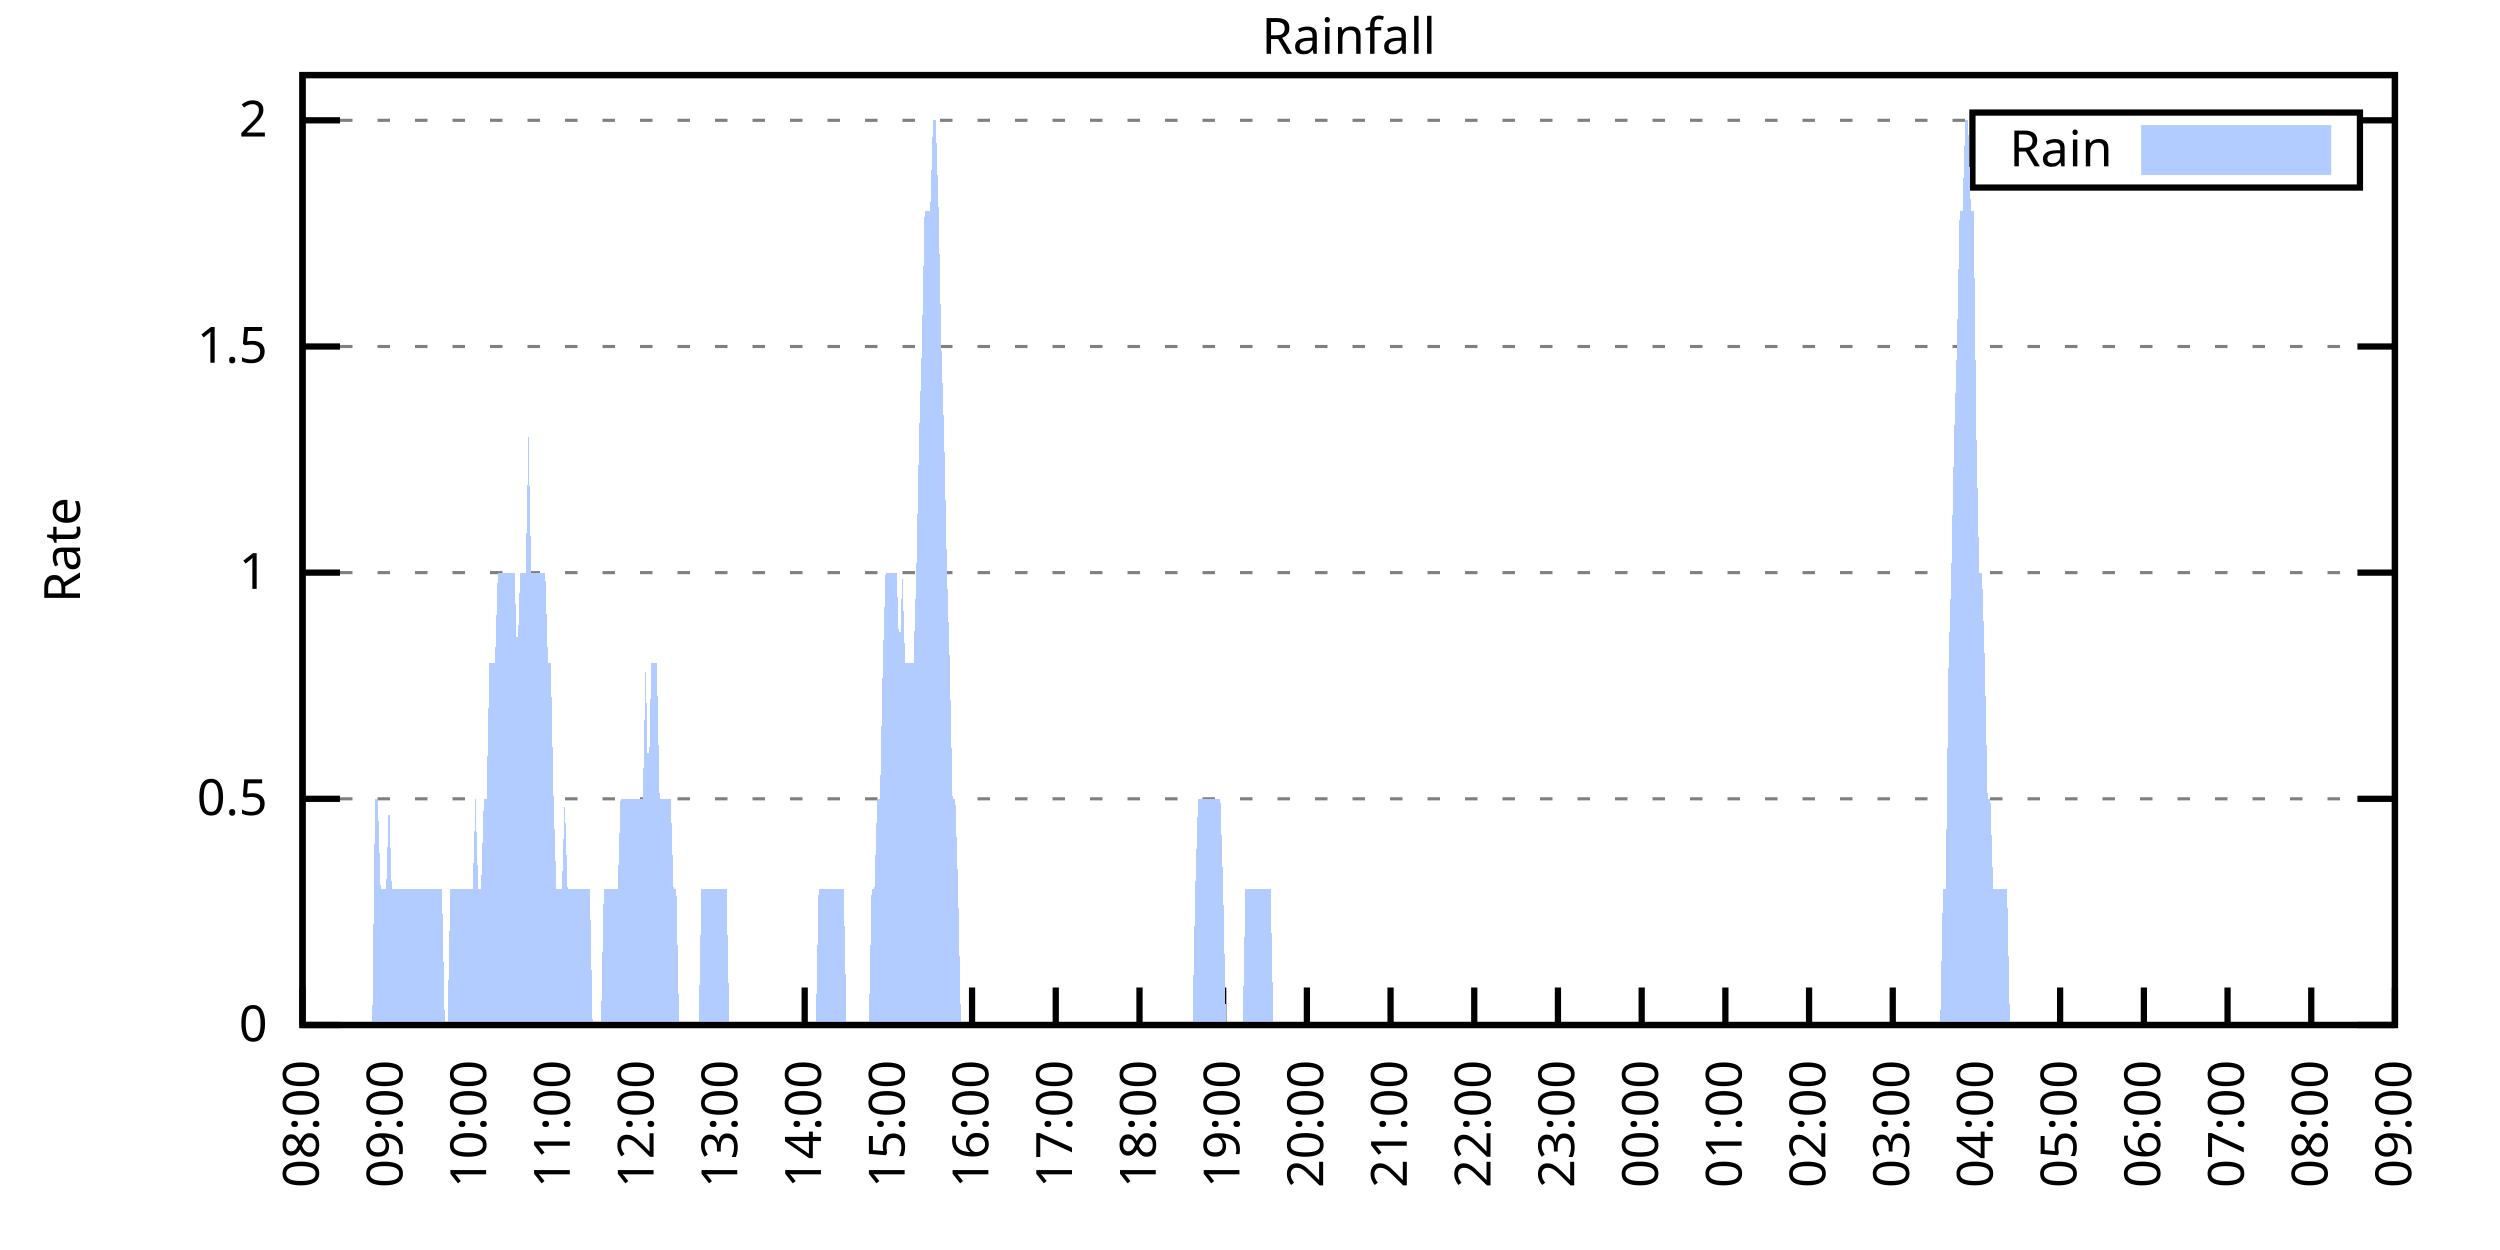
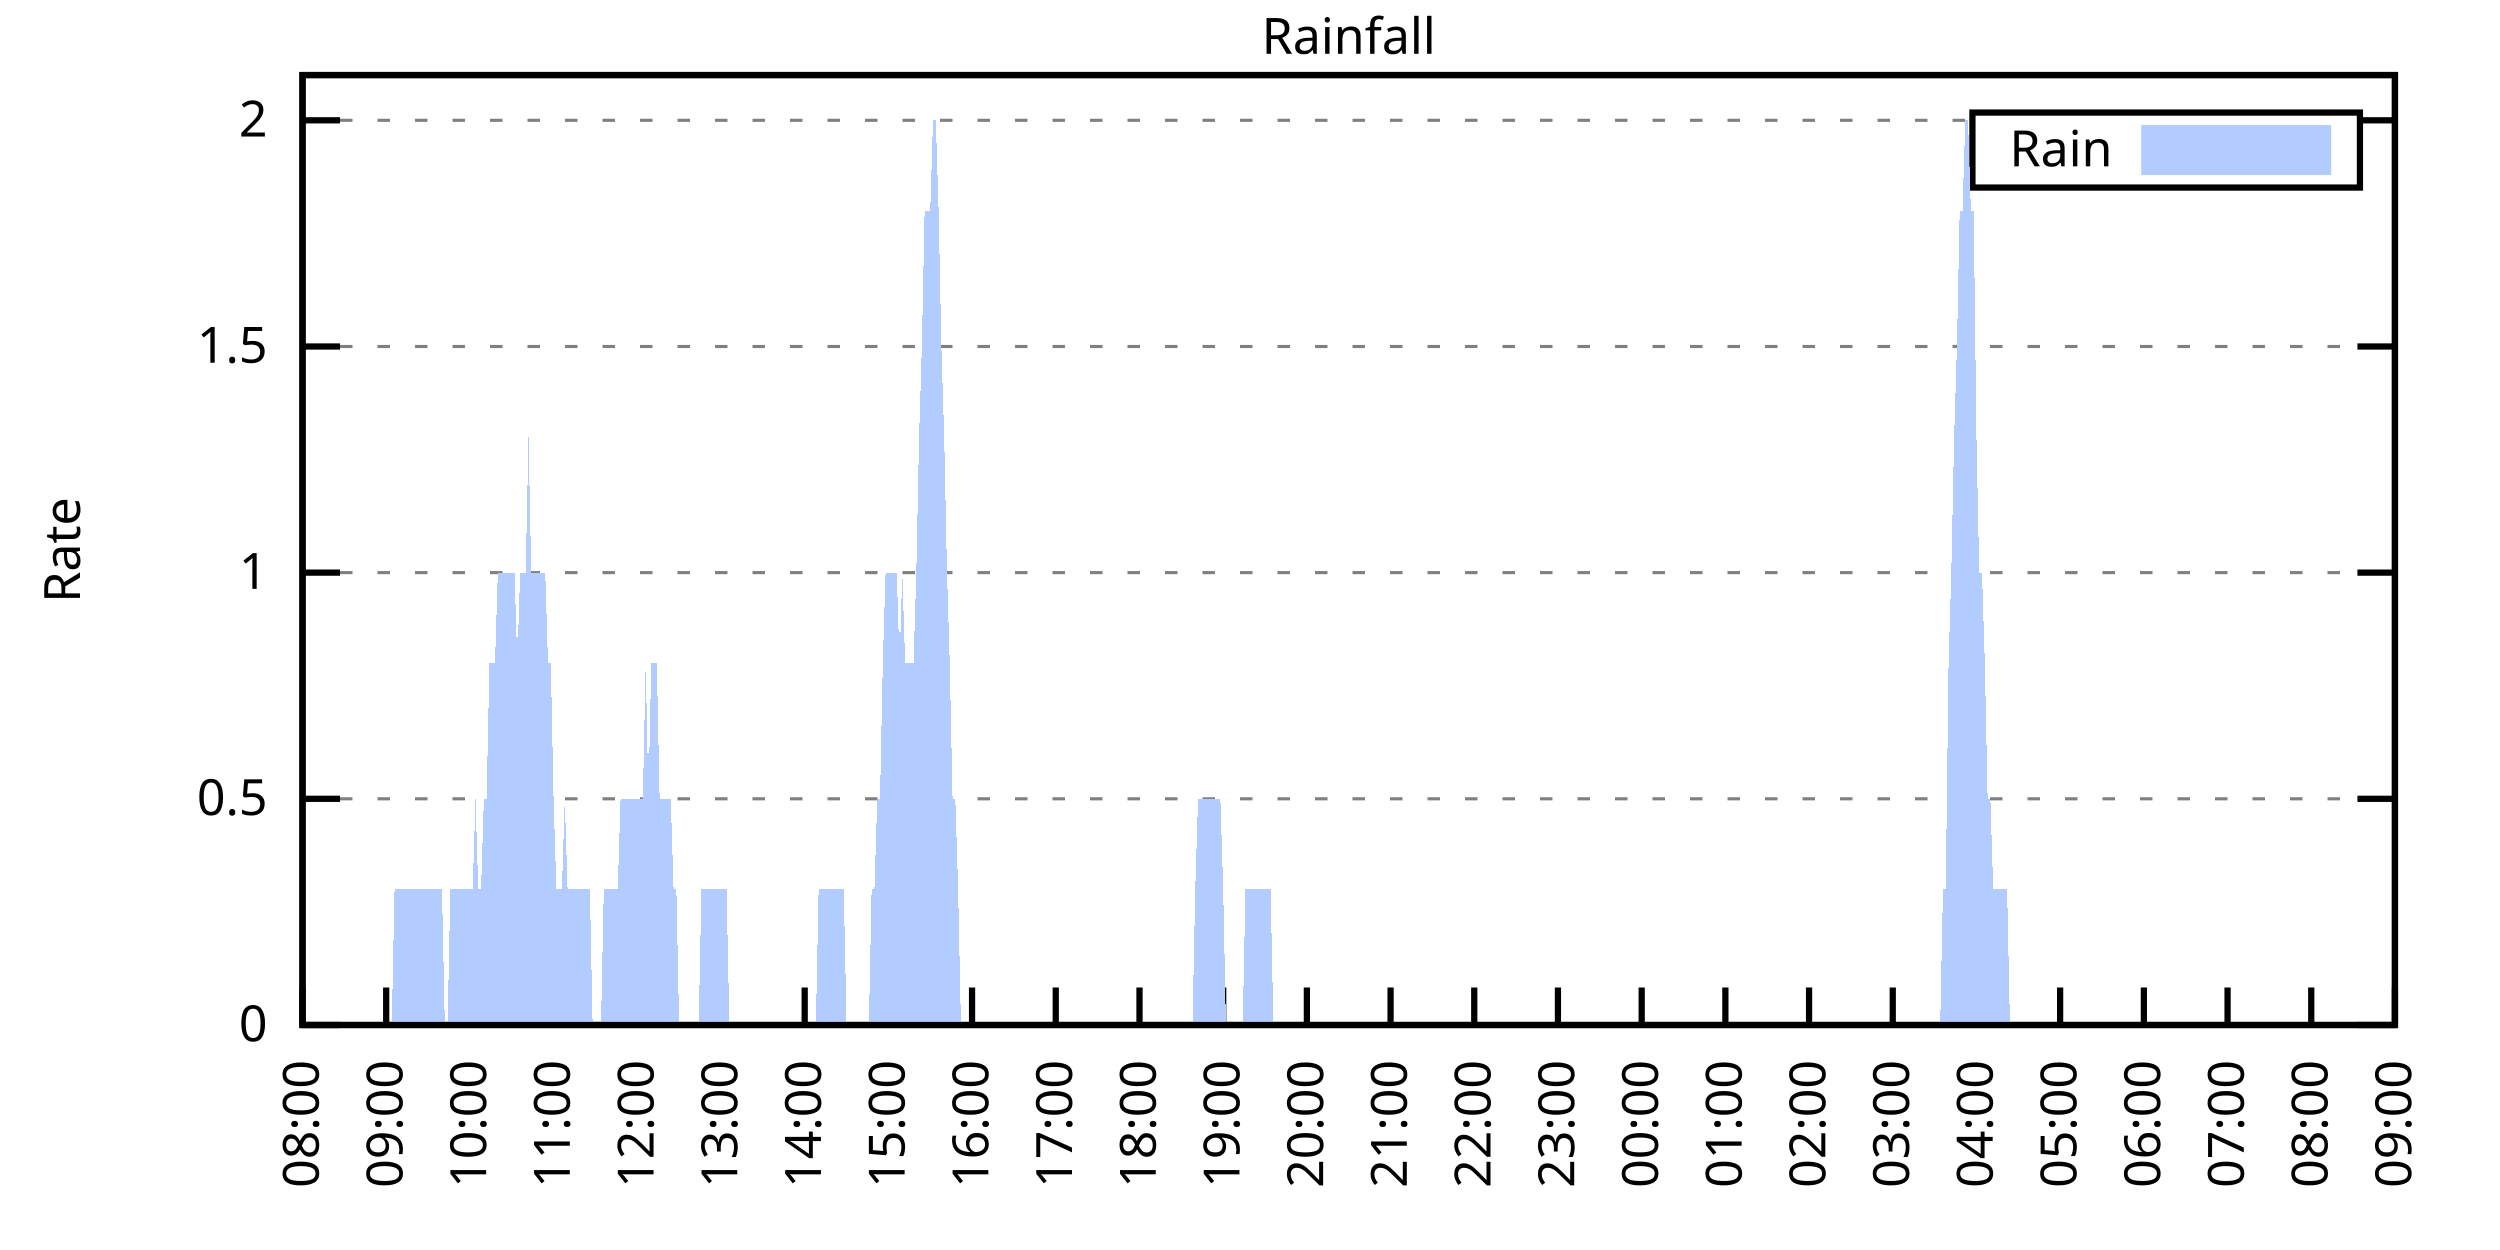
<svg xmlns="http://www.w3.org/2000/svg" xmlns:xlink="http://www.w3.org/1999/xlink" width="400" height="200" viewBox="0 0 400 200">
  <g id="gnuplot_canvas">
    <rect x="0" y="0" width="400" height="200" fill="none" />
    <defs>
      <circle id="gpDot" r="0.5" stroke-width="0.5" stroke="currentColor" />
      <path id="gpPt0" stroke-width="0.333" stroke="currentColor" d="M-1,0 h2 M0,-1 v2" />
      <path id="gpPt1" stroke-width="0.333" stroke="currentColor" d="M-1,-1 L1,1 M1,-1 L-1,1" />
      <path id="gpPt2" stroke-width="0.333" stroke="currentColor" d="M-1,0 L1,0 M0,-1 L0,1 M-1,-1 L1,1 M-1,1 L1,-1" />
      <rect id="gpPt3" stroke-width="0.333" stroke="currentColor" x="-1" y="-1" width="2" height="2" />
      <rect id="gpPt4" stroke-width="0.333" stroke="currentColor" fill="currentColor" x="-1" y="-1" width="2" height="2" />
      <circle id="gpPt5" stroke-width="0.333" stroke="currentColor" cx="0" cy="0" r="1" />
      <use xlink:href="#gpPt5" id="gpPt6" fill="currentColor" stroke="none" />
      <path id="gpPt7" stroke-width="0.333" stroke="currentColor" d="M0,-1.33 L-1.33,0.67 L1.33,0.67 z" />
      <use xlink:href="#gpPt7" id="gpPt8" fill="currentColor" stroke="none" />
      <use xlink:href="#gpPt7" id="gpPt9" stroke="currentColor" transform="rotate(180)" />
      <use xlink:href="#gpPt9" id="gpPt10" fill="currentColor" stroke="none" />
      <use xlink:href="#gpPt3" id="gpPt11" stroke="currentColor" transform="rotate(45)" />
      <use xlink:href="#gpPt11" id="gpPt12" fill="currentColor" stroke="none" />
      <path id="gpPt13" stroke-width="0.333" stroke="currentColor" d="M0,1.330 L1.265,0.411 L0.782,-1.067 L-0.782,-1.076 L-1.265,0.411 z" />
      <use xlink:href="#gpPt13" id="gpPt14" fill="currentColor" stroke="none" />
      <filter id="textbox" filterUnits="objectBoundingBox" x="0" y="0" height="1" width="1">
        <feFlood flood-color="white" flood-opacity="1" result="bgnd" />
        <feComposite in="SourceGraphic" in2="bgnd" operator="atop" />
      </filter>
      <filter id="greybox" filterUnits="objectBoundingBox" x="0" y="0" height="1" width="1">
        <feFlood flood-color="lightgrey" flood-opacity="1" result="grey" />
        <feComposite in="SourceGraphic" in2="grey" operator="atop" />
      </filter>
    </defs>
    <g fill="none" color="white" stroke="currentColor" stroke-width="1.00" stroke-linecap="butt" stroke-linejoin="miter">
</g>
    <g fill="none" color="black" stroke="currentColor" stroke-width="1.00" stroke-linecap="butt" stroke-linejoin="miter">
      <g stroke="none" shape-rendering="crispEdges">
        <polygon fill="rgb(255, 255, 255)" points="48.40,164.00 383.18,164.00 383.18,12.02 48.40,12.02 " />
      </g>
    </g>
    <g fill="none" color="black" stroke="currentColor" stroke-width="1.00" stroke-linecap="butt" stroke-linejoin="miter">
</g>
    <g fill="none" color="black" stroke="black" stroke-width="0.50" stroke-linecap="butt" stroke-linejoin="miter">
</g>
    <g fill="none" color="gray" stroke="currentColor" stroke-width="0.50" stroke-linecap="butt" stroke-linejoin="miter">
      <path stroke="gray" stroke-dasharray="2,4" class="gridline" d="M48.40,164.00 L383.19,164.00  " />
    </g>
    <g fill="none" color="gray" stroke="gray" stroke-width="1.00" stroke-linecap="butt" stroke-linejoin="miter">
</g>
    <g fill="none" color="black" stroke="currentColor" stroke-width="1.00" stroke-linecap="butt" stroke-linejoin="miter">
      <path stroke="black" d="M48.40,164.00 L54.40,164.00 M383.19,164.00 L377.19,164.00  " />
      <g transform="translate(42.80,166.60)" stroke="none" fill="black" font-family="Sans" font-size="8.00" text-anchor="end">
        <text>
          <tspan font-family="Sans"> 0</tspan>
        </text>
      </g>
    </g>
    <g fill="none" color="black" stroke="currentColor" stroke-width="1.00" stroke-linecap="butt" stroke-linejoin="miter">
</g>
    <g fill="none" color="black" stroke="black" stroke-width="0.50" stroke-linecap="butt" stroke-linejoin="miter">
</g>
    <g fill="none" color="gray" stroke="currentColor" stroke-width="0.50" stroke-linecap="butt" stroke-linejoin="miter">
      <path stroke="gray" stroke-dasharray="2,4" class="gridline" d="M48.40,127.81 L383.19,127.81  " />
    </g>
    <g fill="none" color="gray" stroke="gray" stroke-width="1.00" stroke-linecap="butt" stroke-linejoin="miter">
</g>
    <g fill="none" color="black" stroke="currentColor" stroke-width="1.00" stroke-linecap="butt" stroke-linejoin="miter">
      <path stroke="black" d="M48.40,127.81 L54.40,127.81 M383.19,127.81 L377.19,127.81  " />
      <g transform="translate(42.80,130.41)" stroke="none" fill="black" font-family="Sans" font-size="8.00" text-anchor="end">
        <text>
          <tspan font-family="Sans"> 0.5</tspan>
        </text>
      </g>
    </g>
    <g fill="none" color="black" stroke="currentColor" stroke-width="1.00" stroke-linecap="butt" stroke-linejoin="miter">
</g>
    <g fill="none" color="black" stroke="black" stroke-width="0.50" stroke-linecap="butt" stroke-linejoin="miter">
</g>
    <g fill="none" color="gray" stroke="currentColor" stroke-width="0.50" stroke-linecap="butt" stroke-linejoin="miter">
      <path stroke="gray" stroke-dasharray="2,4" class="gridline" d="M48.40,91.62 L383.19,91.62  " />
    </g>
    <g fill="none" color="gray" stroke="gray" stroke-width="1.00" stroke-linecap="butt" stroke-linejoin="miter">
</g>
    <g fill="none" color="black" stroke="currentColor" stroke-width="1.00" stroke-linecap="butt" stroke-linejoin="miter">
      <path stroke="black" d="M48.40,91.62 L54.40,91.62 M383.19,91.62 L377.19,91.62  " />
      <g transform="translate(42.80,94.22)" stroke="none" fill="black" font-family="Sans" font-size="8.00" text-anchor="end">
        <text>
          <tspan font-family="Sans"> 1</tspan>
        </text>
      </g>
    </g>
    <g fill="none" color="black" stroke="currentColor" stroke-width="1.00" stroke-linecap="butt" stroke-linejoin="miter">
</g>
    <g fill="none" color="black" stroke="black" stroke-width="0.50" stroke-linecap="butt" stroke-linejoin="miter">
</g>
    <g fill="none" color="gray" stroke="currentColor" stroke-width="0.50" stroke-linecap="butt" stroke-linejoin="miter">
      <path stroke="gray" stroke-dasharray="2,4" class="gridline" d="M48.40,55.44 L383.19,55.44  " />
    </g>
    <g fill="none" color="gray" stroke="gray" stroke-width="1.00" stroke-linecap="butt" stroke-linejoin="miter">
</g>
    <g fill="none" color="black" stroke="currentColor" stroke-width="1.00" stroke-linecap="butt" stroke-linejoin="miter">
      <path stroke="black" d="M48.40,55.44 L54.40,55.44 M383.19,55.44 L377.19,55.44  " />
      <g transform="translate(42.80,58.04)" stroke="none" fill="black" font-family="Sans" font-size="8.00" text-anchor="end">
        <text>
          <tspan font-family="Sans"> 1.5</tspan>
        </text>
      </g>
    </g>
    <g fill="none" color="black" stroke="currentColor" stroke-width="1.00" stroke-linecap="butt" stroke-linejoin="miter">
</g>
    <g fill="none" color="black" stroke="black" stroke-width="0.50" stroke-linecap="butt" stroke-linejoin="miter">
</g>
    <g fill="none" color="gray" stroke="currentColor" stroke-width="0.50" stroke-linecap="butt" stroke-linejoin="miter">
      <path stroke="gray" stroke-dasharray="2,4" class="gridline" d="M48.40,19.25 L315.59,19.25 M377.59,19.25 L383.19,19.25  " />
    </g>
    <g fill="none" color="gray" stroke="gray" stroke-width="1.00" stroke-linecap="butt" stroke-linejoin="miter">
</g>
    <g fill="none" color="black" stroke="currentColor" stroke-width="1.00" stroke-linecap="butt" stroke-linejoin="miter">
      <path stroke="black" d="M48.40,19.25 L54.40,19.25 M383.19,19.25 L377.19,19.25  " />
      <g transform="translate(42.80,21.85)" stroke="none" fill="black" font-family="Sans" font-size="8.00" text-anchor="end">
        <text>
          <tspan font-family="Sans"> 2</tspan>
        </text>
      </g>
    </g>
    <g fill="none" color="black" stroke="currentColor" stroke-width="1.00" stroke-linecap="butt" stroke-linejoin="miter">
      <path stroke="black" d="M48.40,164.00 L48.40,158.00  " />
      <g transform="translate(51.00,169.60) rotate(270.00)" stroke="none" fill="black" font-family="Sans" font-size="8.00" text-anchor="end">
        <text>
          <tspan font-family="Sans">08:00</tspan>
        </text>
      </g>
    </g>
    <g fill="none" color="black" stroke="currentColor" stroke-width="1.00" stroke-linecap="butt" stroke-linejoin="miter">
      <path stroke="black" d="M61.79,164.00 L61.79,158.00  " />
      <g transform="translate(64.39,169.60) rotate(270.00)" stroke="none" fill="black" font-family="Sans" font-size="8.00" text-anchor="end">
        <text>
          <tspan font-family="Sans">09:00</tspan>
        </text>
      </g>
    </g>
    <g fill="none" color="black" stroke="currentColor" stroke-width="1.00" stroke-linecap="butt" stroke-linejoin="miter">
      <path stroke="black" d="M75.18,164.00 L75.18,158.00  " />
      <g transform="translate(77.78,169.60) rotate(270.00)" stroke="none" fill="black" font-family="Sans" font-size="8.00" text-anchor="end">
        <text>
          <tspan font-family="Sans">10:00</tspan>
        </text>
      </g>
    </g>
    <g fill="none" color="black" stroke="currentColor" stroke-width="1.00" stroke-linecap="butt" stroke-linejoin="miter">
      <path stroke="black" d="M88.57,164.00 L88.57,158.00  " />
      <g transform="translate(91.17,169.60) rotate(270.00)" stroke="none" fill="black" font-family="Sans" font-size="8.00" text-anchor="end">
        <text>
          <tspan font-family="Sans">11:00</tspan>
        </text>
      </g>
    </g>
    <g fill="none" color="black" stroke="currentColor" stroke-width="1.00" stroke-linecap="butt" stroke-linejoin="miter">
      <path stroke="black" d="M101.97,164.00 L101.97,158.00  " />
      <g transform="translate(104.57,169.60) rotate(270.00)" stroke="none" fill="black" font-family="Sans" font-size="8.00" text-anchor="end">
        <text>
          <tspan font-family="Sans">12:00</tspan>
        </text>
      </g>
    </g>
    <g fill="none" color="black" stroke="currentColor" stroke-width="1.00" stroke-linecap="butt" stroke-linejoin="miter">
      <path stroke="black" d="M115.36,164.00 L115.36,158.00  " />
      <g transform="translate(117.96,169.60) rotate(270.00)" stroke="none" fill="black" font-family="Sans" font-size="8.00" text-anchor="end">
        <text>
          <tspan font-family="Sans">13:00</tspan>
        </text>
      </g>
    </g>
    <g fill="none" color="black" stroke="currentColor" stroke-width="1.00" stroke-linecap="butt" stroke-linejoin="miter">
      <path stroke="black" d="M128.75,164.00 L128.75,158.00  " />
      <g transform="translate(131.35,169.60) rotate(270.00)" stroke="none" fill="black" font-family="Sans" font-size="8.00" text-anchor="end">
        <text>
          <tspan font-family="Sans">14:00</tspan>
        </text>
      </g>
    </g>
    <g fill="none" color="black" stroke="currentColor" stroke-width="1.00" stroke-linecap="butt" stroke-linejoin="miter">
      <path stroke="black" d="M142.14,164.00 L142.14,158.00  " />
      <g transform="translate(144.74,169.60) rotate(270.00)" stroke="none" fill="black" font-family="Sans" font-size="8.00" text-anchor="end">
        <text>
          <tspan font-family="Sans">15:00</tspan>
        </text>
      </g>
    </g>
    <g fill="none" color="black" stroke="currentColor" stroke-width="1.00" stroke-linecap="butt" stroke-linejoin="miter">
      <path stroke="black" d="M155.53,164.00 L155.53,158.00  " />
      <g transform="translate(158.13,169.60) rotate(270.00)" stroke="none" fill="black" font-family="Sans" font-size="8.00" text-anchor="end">
        <text>
          <tspan font-family="Sans">16:00</tspan>
        </text>
      </g>
    </g>
    <g fill="none" color="black" stroke="currentColor" stroke-width="1.00" stroke-linecap="butt" stroke-linejoin="miter">
      <path stroke="black" d="M168.92,164.00 L168.92,158.00  " />
      <g transform="translate(171.52,169.60) rotate(270.00)" stroke="none" fill="black" font-family="Sans" font-size="8.00" text-anchor="end">
        <text>
          <tspan font-family="Sans">17:00</tspan>
        </text>
      </g>
    </g>
    <g fill="none" color="black" stroke="currentColor" stroke-width="1.00" stroke-linecap="butt" stroke-linejoin="miter">
      <path stroke="black" d="M182.32,164.00 L182.32,158.00  " />
      <g transform="translate(184.92,169.60) rotate(270.00)" stroke="none" fill="black" font-family="Sans" font-size="8.00" text-anchor="end">
        <text>
          <tspan font-family="Sans">18:00</tspan>
        </text>
      </g>
    </g>
    <g fill="none" color="black" stroke="currentColor" stroke-width="1.00" stroke-linecap="butt" stroke-linejoin="miter">
      <path stroke="black" d="M195.71,164.00 L195.71,158.00  " />
      <g transform="translate(198.31,169.60) rotate(270.00)" stroke="none" fill="black" font-family="Sans" font-size="8.00" text-anchor="end">
        <text>
          <tspan font-family="Sans">19:00</tspan>
        </text>
      </g>
    </g>
    <g fill="none" color="black" stroke="currentColor" stroke-width="1.00" stroke-linecap="butt" stroke-linejoin="miter">
      <path stroke="black" d="M209.10,164.00 L209.10,158.00  " />
      <g transform="translate(211.70,169.60) rotate(270.00)" stroke="none" fill="black" font-family="Sans" font-size="8.00" text-anchor="end">
        <text>
          <tspan font-family="Sans">20:00</tspan>
        </text>
      </g>
    </g>
    <g fill="none" color="black" stroke="currentColor" stroke-width="1.00" stroke-linecap="butt" stroke-linejoin="miter">
      <path stroke="black" d="M222.49,164.00 L222.49,158.00  " />
      <g transform="translate(225.09,169.60) rotate(270.00)" stroke="none" fill="black" font-family="Sans" font-size="8.00" text-anchor="end">
        <text>
          <tspan font-family="Sans">21:00</tspan>
        </text>
      </g>
    </g>
    <g fill="none" color="black" stroke="currentColor" stroke-width="1.00" stroke-linecap="butt" stroke-linejoin="miter">
      <path stroke="black" d="M235.88,164.00 L235.88,158.00  " />
      <g transform="translate(238.48,169.60) rotate(270.00)" stroke="none" fill="black" font-family="Sans" font-size="8.00" text-anchor="end">
        <text>
          <tspan font-family="Sans">22:00</tspan>
        </text>
      </g>
    </g>
    <g fill="none" color="black" stroke="currentColor" stroke-width="1.00" stroke-linecap="butt" stroke-linejoin="miter">
      <path stroke="black" d="M249.27,164.00 L249.27,158.00  " />
      <g transform="translate(251.87,169.60) rotate(270.00)" stroke="none" fill="black" font-family="Sans" font-size="8.00" text-anchor="end">
        <text>
          <tspan font-family="Sans">23:00</tspan>
        </text>
      </g>
    </g>
    <g fill="none" color="black" stroke="currentColor" stroke-width="1.00" stroke-linecap="butt" stroke-linejoin="miter">
      <path stroke="black" d="M262.67,164.00 L262.67,158.00  " />
      <g transform="translate(265.27,169.60) rotate(270.00)" stroke="none" fill="black" font-family="Sans" font-size="8.00" text-anchor="end">
        <text>
          <tspan font-family="Sans">00:00</tspan>
        </text>
      </g>
    </g>
    <g fill="none" color="black" stroke="currentColor" stroke-width="1.00" stroke-linecap="butt" stroke-linejoin="miter">
      <path stroke="black" d="M276.06,164.00 L276.06,158.00  " />
      <g transform="translate(278.66,169.60) rotate(270.00)" stroke="none" fill="black" font-family="Sans" font-size="8.00" text-anchor="end">
        <text>
          <tspan font-family="Sans">01:00</tspan>
        </text>
      </g>
    </g>
    <g fill="none" color="black" stroke="currentColor" stroke-width="1.00" stroke-linecap="butt" stroke-linejoin="miter">
      <path stroke="black" d="M289.45,164.00 L289.45,158.00  " />
      <g transform="translate(292.05,169.60) rotate(270.00)" stroke="none" fill="black" font-family="Sans" font-size="8.00" text-anchor="end">
        <text>
          <tspan font-family="Sans">02:00</tspan>
        </text>
      </g>
    </g>
    <g fill="none" color="black" stroke="currentColor" stroke-width="1.00" stroke-linecap="butt" stroke-linejoin="miter">
      <path stroke="black" d="M302.84,164.00 L302.84,158.00  " />
      <g transform="translate(305.44,169.60) rotate(270.00)" stroke="none" fill="black" font-family="Sans" font-size="8.00" text-anchor="end">
        <text>
          <tspan font-family="Sans">03:00</tspan>
        </text>
      </g>
    </g>
    <g fill="none" color="black" stroke="currentColor" stroke-width="1.00" stroke-linecap="butt" stroke-linejoin="miter">
      <path stroke="black" d="M316.23,164.00 L316.23,158.00  " />
      <g transform="translate(318.83,169.60) rotate(270.00)" stroke="none" fill="black" font-family="Sans" font-size="8.00" text-anchor="end">
        <text>
          <tspan font-family="Sans">04:00</tspan>
        </text>
      </g>
    </g>
    <g fill="none" color="black" stroke="currentColor" stroke-width="1.00" stroke-linecap="butt" stroke-linejoin="miter">
      <path stroke="black" d="M329.62,164.00 L329.62,158.00  " />
      <g transform="translate(332.22,169.60) rotate(270.00)" stroke="none" fill="black" font-family="Sans" font-size="8.00" text-anchor="end">
        <text>
          <tspan font-family="Sans">05:00</tspan>
        </text>
      </g>
    </g>
    <g fill="none" color="black" stroke="currentColor" stroke-width="1.00" stroke-linecap="butt" stroke-linejoin="miter">
      <path stroke="black" d="M343.02,164.00 L343.02,158.00  " />
      <g transform="translate(345.62,169.60) rotate(270.00)" stroke="none" fill="black" font-family="Sans" font-size="8.00" text-anchor="end">
        <text>
          <tspan font-family="Sans">06:00</tspan>
        </text>
      </g>
    </g>
    <g fill="none" color="black" stroke="currentColor" stroke-width="1.00" stroke-linecap="butt" stroke-linejoin="miter">
      <path stroke="black" d="M356.41,164.00 L356.41,158.00  " />
      <g transform="translate(359.01,169.60) rotate(270.00)" stroke="none" fill="black" font-family="Sans" font-size="8.00" text-anchor="end">
        <text>
          <tspan font-family="Sans">07:00</tspan>
        </text>
      </g>
    </g>
    <g fill="none" color="black" stroke="currentColor" stroke-width="1.00" stroke-linecap="butt" stroke-linejoin="miter">
      <path stroke="black" d="M369.80,164.00 L369.80,158.00  " />
      <g transform="translate(372.40,169.60) rotate(270.00)" stroke="none" fill="black" font-family="Sans" font-size="8.00" text-anchor="end">
        <text>
          <tspan font-family="Sans">08:00</tspan>
        </text>
      </g>
    </g>
    <g fill="none" color="black" stroke="currentColor" stroke-width="1.00" stroke-linecap="butt" stroke-linejoin="miter">
      <path stroke="black" d="M383.19,164.00 L383.19,158.00  " />
      <g transform="translate(385.79,169.60) rotate(270.00)" stroke="none" fill="black" font-family="Sans" font-size="8.00" text-anchor="end">
        <text>
          <tspan font-family="Sans">09:00</tspan>
        </text>
      </g>
    </g>
    <g fill="none" color="black" stroke="currentColor" stroke-width="1.00" stroke-linecap="butt" stroke-linejoin="miter">
</g>
    <g fill="none" color="black" stroke="currentColor" stroke-width="1.00" stroke-linecap="butt" stroke-linejoin="miter">
      <path stroke="black" d="M48.40,12.01 L48.40,164.00 L383.19,164.00 L383.19,12.01 L48.40,12.01 Z  " />
    </g>
    <g fill="none" color="black" stroke="currentColor" stroke-width="1.00" stroke-linecap="butt" stroke-linejoin="miter">
</g>
    <g fill="none" color="black" stroke="currentColor" stroke-width="1.00" stroke-linecap="butt" stroke-linejoin="miter">
      <path stroke="black" d="M315.59,30.01 L315.59,18.01 L377.59,18.01 L377.59,30.01 L315.59,30.01 Z  " />
    </g>
    <g id="Rainfall_plot_1">
      <g fill="none" color="white" stroke="black" stroke-width="2.00" stroke-linecap="butt" stroke-linejoin="miter">
</g>
      <g fill="none" color="black" stroke="currentColor" stroke-width="2.00" stroke-linecap="butt" stroke-linejoin="miter">
        <g transform="translate(337.99,26.61)" stroke="none" fill="black" font-family="Sans" font-size="8.00" text-anchor="end">
          <text>
            <tspan font-family="Sans">Rain</tspan>
          </text>
        </g>
      </g>
      <g fill="none" color="black" stroke="currentColor" stroke-width="2.00" stroke-linecap="butt" stroke-linejoin="miter">
        <g stroke="none" shape-rendering="crispEdges">
          <polygon fill="rgb(178, 204, 255)" points="343.59,27.01 371.99,27.01 371.99,21.01 343.59,21.01 " />
        </g>
        <path stroke="rgb(178, 204, 255)" d="M343.59,27.01 L371.99,27.01 L371.99,21.01 L343.59,21.01 L343.59,27.01 Z  " />
      </g>
      <g fill="none" color="black" stroke="currentColor" stroke-width="2.00" stroke-linecap="butt" stroke-linejoin="miter">
        <g stroke="none" shape-rendering="crispEdges">
-           <polygon fill="rgb(178, 204, 255)" points="55.54,164.00 55.99,164.00 56.43,164.00 56.88,164.00 57.33,164.00 57.77,164.00 58.22,164.00 58.67,164.00 59.11,164.00 59.56,164.00 60.01,127.81 60.45,127.81 60.90,142.29 61.35,142.29 61.79,142.29 62.24,127.81 62.68,142.29 63.13,142.29 63.58,142.29 64.02,142.29 64.47,142.29 64.92,142.29 65.36,142.29 65.81,142.29 66.26,142.29 66.70,142.29 67.15,142.29 67.59,142.29 68.04,142.29 68.49,142.29 68.93,142.29 69.38,142.29 69.83,142.29 70.27,142.29 70.72,142.29 71.17,164.00 71.61,164.00 72.06,142.29 72.50,142.29 72.95,142.29 73.40,142.29 73.84,142.29 74.29,142.29 74.74,142.29 75.18,142.29 75.63,142.29 76.08,127.81 76.52,142.29 76.97,142.29 77.42,127.81 77.86,127.81 78.31,106.10 78.75,106.10 79.20,106.10 79.65,91.62 80.09,91.62 80.54,91.62 80.99,91.62 81.43,91.62 81.88,91.62 82.33,91.62 82.77,106.10 83.22,91.62 83.66,91.62 84.11,91.62 84.56,69.91 85.00,91.62 85.45,91.62 85.90,91.62 86.34,91.62 86.79,91.62 87.24,91.62 87.68,106.10 88.13,106.10 88.57,127.81 89.02,142.29 89.47,142.29 89.91,142.29 90.36,127.81 90.81,142.29 91.25,142.29 91.70,142.29 92.15,142.29 92.59,142.29 93.04,142.29 93.49,142.29 93.93,142.29 94.38,142.29 94.82,164.00 95.27,164.00 95.72,164.00 96.16,164.00 96.61,142.29 97.06,142.29 97.50,142.29 97.95,142.29 98.40,142.29 98.84,142.29 99.29,127.81 99.73,127.81 100.18,127.81 100.63,127.81 101.07,127.81 101.52,127.81 101.97,127.81 102.41,127.81 102.86,127.81 103.31,106.10 103.75,127.81 104.20,106.10 104.64,106.10 105.09,106.10 105.54,127.81 105.98,127.81 106.43,127.81 106.88,127.81 107.32,127.81 107.77,142.29 108.22,142.29 108.66,164.00 109.11,164.00 109.55,164.00 110.00,164.00 110.45,164.00 110.89,164.00 111.34,164.00 111.79,164.00 112.23,142.29 112.68,142.29 113.13,142.29 113.57,142.29 114.02,142.29 114.47,142.29 114.91,142.29 115.36,142.29 115.80,142.29 116.25,142.29 116.70,164.00 117.14,164.00 117.59,164.00 118.04,164.00 118.48,164.00 118.93,164.00 119.38,164.00 119.82,164.00 120.27,164.00 120.71,164.00 121.16,164.00 121.61,164.00 122.05,164.00 122.50,164.00 122.95,164.00 123.39,164.00 123.84,164.00 124.29,164.00 124.73,164.00 125.18,164.00 125.62,164.00 126.07,164.00 126.52,164.00 126.96,164.00 127.41,164.00 127.86,164.00 128.30,164.00 128.75,164.00 129.20,164.00 129.64,164.00 130.09,164.00 130.54,164.00 130.98,142.29 131.43,142.29 131.87,142.29 132.32,142.29 132.77,142.29 133.21,142.29 133.66,142.29 134.11,142.29 134.55,142.29 135.00,142.29 135.45,164.00 135.89,164.00 136.34,164.00 136.78,164.00 137.23,164.00 137.68,164.00 138.12,164.00 138.57,164.00 139.02,164.00 139.46,142.29 139.91,142.29 140.36,127.81 140.80,127.81 141.25,106.10 141.69,91.62 142.14,91.62 142.59,91.62 143.03,91.62 143.48,91.62 143.93,106.10 144.37,91.62 144.82,106.10 145.27,106.10 145.71,106.10 146.16,106.10 146.61,91.62 147.05,69.91 147.50,55.44 147.94,33.72 148.39,33.72 148.84,33.72 149.28,19.25 149.73,19.25 150.18,33.72 150.62,55.44 151.07,69.91 151.52,91.62 151.96,106.10 152.41,127.81 152.85,127.81 153.30,142.29 153.75,164.00 154.19,164.00 154.64,164.00 155.09,164.00 155.53,164.00 155.98,164.00 156.43,164.00 156.87,164.00 157.32,164.00 157.76,164.00 158.21,164.00 158.66,164.00 159.10,164.00 159.55,164.00 160.00,164.00 160.44,164.00 160.89,164.00 161.34,164.00 161.78,164.00 162.23,164.00 162.67,164.00 163.12,164.00 163.57,164.00 164.01,164.00 164.46,164.00 164.91,164.00 165.35,164.00 165.80,164.00 166.25,164.00 166.69,164.00 167.14,164.00 167.59,164.00 168.03,164.00 168.48,164.00 168.92,164.00 169.37,164.00 169.82,164.00 170.26,164.00 170.71,164.00 171.16,164.00 171.60,164.00 172.05,164.00 172.50,164.00 172.94,164.00 173.39,164.00 173.83,164.00 174.28,164.00 174.73,164.00 175.17,164.00 175.62,164.00 176.07,164.00 176.51,164.00 176.96,164.00 177.41,164.00 177.85,164.00 178.30,164.00 178.74,164.00 179.19,164.00 179.64,164.00 180.08,164.00 180.53,164.00 180.98,164.00 181.42,164.00 181.87,164.00 182.32,164.00 182.76,164.00 183.21,164.00 183.66,164.00 184.10,164.00 184.55,164.00 184.99,164.00 185.44,164.00 185.89,164.00 186.33,164.00 186.78,164.00 187.23,164.00 187.67,164.00 188.12,164.00 188.57,164.00 189.01,164.00 189.46,164.00 189.90,164.00 190.35,164.00 190.80,164.00 191.24,142.29 191.69,127.81 192.14,127.81 192.58,127.81 193.03,127.81 193.48,127.81 193.92,127.81 194.37,127.81 194.81,127.81 195.26,127.81 195.71,142.29 196.15,164.00 196.60,164.00 197.05,164.00 197.49,164.00 197.94,164.00 198.39,164.00 198.83,164.00 199.28,142.29 199.73,142.29 200.17,142.29 200.62,142.29 201.06,142.29 201.51,142.29 201.96,142.29 202.40,142.29 202.85,142.29 203.30,142.29 203.74,164.00 204.19,164.00 204.64,164.00 205.08,164.00 205.53,164.00 205.97,164.00 206.42,164.00 206.87,164.00 207.31,164.00 207.76,164.00 208.21,164.00 208.65,164.00 209.10,164.00 209.55,164.00 209.99,164.00 210.44,164.00 210.88,164.00 211.33,164.00 211.78,164.00 212.22,164.00 212.67,164.00 213.12,164.00 213.56,164.00 214.01,164.00 214.46,164.00 214.90,164.00 215.35,164.00 215.80,164.00 216.24,164.00 216.69,164.00 217.13,164.00 217.58,164.00 218.03,164.00 218.47,164.00 218.92,164.00 219.37,164.00 219.81,164.00 220.26,164.00 220.71,164.00 221.15,164.00 221.60,164.00 222.04,164.00 222.49,164.00 222.94,164.00 223.38,164.00 223.83,164.00 224.28,164.00 224.72,164.00 225.17,164.00 225.62,164.00 226.06,164.00 226.51,164.00 226.95,164.00 227.40,164.00 227.85,164.00 228.29,164.00 228.74,164.00 229.19,164.00 229.63,164.00 230.08,164.00 230.53,164.00 230.97,164.00 231.42,164.00 231.86,164.00 232.31,164.00 232.76,164.00 233.20,164.00 233.65,164.00 234.10,164.00 234.54,164.00 234.99,164.00 235.44,164.00 235.88,164.00 236.33,164.00 236.78,164.00 237.22,164.00 237.67,164.00 238.11,164.00 238.56,164.00 239.01,164.00 239.45,164.00 239.90,164.00 240.35,164.00 240.79,164.00 241.24,164.00 241.69,164.00 242.13,164.00 242.58,164.00 243.02,164.00 243.47,164.00 243.92,164.00 244.36,164.00 244.81,164.00 245.26,164.00 245.70,164.00 246.15,164.00 246.60,164.00 247.04,164.00 247.49,164.00 247.93,164.00 248.38,164.00 248.83,164.00 249.27,164.00 249.72,164.00 250.17,164.00 250.61,164.00 251.06,164.00 251.51,164.00 251.95,164.00 252.40,164.00 252.85,164.00 253.29,164.00 253.74,164.00 254.18,164.00 254.63,164.00 255.08,164.00 255.52,164.00 255.97,164.00 256.42,164.00 256.86,164.00 257.31,164.00 257.76,164.00 258.20,164.00 258.65,164.00 259.09,164.00 259.54,164.00 259.99,164.00 260.43,164.00 260.88,164.00 261.33,164.00 261.77,164.00 262.22,164.00 262.67,164.00 263.11,164.00 263.56,164.00 264.00,164.00 264.45,164.00 264.90,164.00 265.34,164.00 265.79,164.00 266.24,164.00 266.68,164.00 267.13,164.00 267.58,164.00 268.02,164.00 268.47,164.00 268.92,164.00 269.36,164.00 269.81,164.00 270.25,164.00 270.70,164.00 271.15,164.00 271.59,164.00 272.04,164.00 272.49,164.00 272.93,164.00 273.38,164.00 273.83,164.00 274.27,164.00 274.72,164.00 275.16,164.00 275.61,164.00 276.06,164.00 276.50,164.00 276.95,164.00 277.40,164.00 277.84,164.00 278.29,164.00 278.74,164.00 279.18,164.00 279.63,164.00 280.07,164.00 280.52,164.00 280.97,164.00 281.41,164.00 281.86,164.00 282.31,164.00 282.75,164.00 283.20,164.00 283.65,164.00 284.09,164.00 284.54,164.00 284.98,164.00 285.43,164.00 285.88,164.00 286.32,164.00 286.77,164.00 287.22,164.00 287.66,164.00 288.11,164.00 288.56,164.00 289.00,164.00 289.45,164.00 289.90,164.00 290.34,164.00 290.79,164.00 291.23,164.00 291.68,164.00 292.13,164.00 292.57,164.00 293.02,164.00 293.47,164.00 293.91,164.00 294.36,164.00 294.81,164.00 295.25,164.00 295.70,164.00 296.14,164.00 296.59,164.00 297.04,164.00 297.48,164.00 297.93,164.00 298.38,164.00 298.82,164.00 299.27,164.00 299.72,164.00 300.16,164.00 300.61,164.00 301.05,164.00 301.50,164.00 301.95,164.00 302.39,164.00 302.84,164.00 303.29,164.00 303.73,164.00 304.18,164.00 304.63,164.00 305.07,164.00 305.52,164.00 305.97,164.00 306.41,164.00 306.86,164.00 307.30,164.00 307.75,164.00 308.20,164.00 308.64,164.00 309.09,164.00 309.54,164.00 309.98,164.00 310.43,164.00 310.88,142.29 311.32,142.29 311.77,106.10 312.21,91.62 312.66,69.91 313.11,55.44 313.55,33.72 314.00,33.72 314.45,19.25 314.89,19.25 315.34,33.72 315.79,33.72 316.23,69.91 316.68,91.62 317.12,91.62 317.57,106.10 318.02,127.81 318.46,127.81 318.91,142.29 319.36,142.29 319.80,142.29 320.25,142.29 320.70,142.29 321.14,142.29 321.59,164.00 322.04,164.00 322.48,164.00 322.93,164.00 323.37,164.00 323.82,164.00 324.27,164.00 324.71,164.00 325.16,164.00 325.61,164.00 326.05,164.00 326.50,164.00 326.95,164.00 327.39,164.00 327.84,164.00 328.28,164.00 328.73,164.00 329.18,164.00 329.62,164.00 330.07,164.00 330.52,164.00 330.96,164.00 331.41,164.00 331.86,164.00 332.30,164.00 332.75,164.00 333.19,164.00 333.64,164.00 334.09,164.00 334.53,164.00 334.98,164.00 335.43,164.00 335.87,164.00 336.32,164.00 336.77,164.00 337.21,164.00 337.66,164.00 338.10,164.00 338.55,164.00 339.00,164.00 339.44,164.00 339.89,164.00 340.34,164.00 340.78,164.00 341.23,164.00 341.68,164.00 342.12,164.00 342.57,164.00 343.02,164.00 343.46,164.00 343.91,164.00 344.35,164.00 344.80,164.00 345.25,164.00 345.69,164.00 346.14,164.00 346.59,164.00 347.03,164.00 347.48,164.00 347.93,164.00 348.37,164.00 348.82,164.00 349.26,164.00 349.71,164.00 350.16,164.00 350.60,164.00 351.05,164.00 351.50,164.00 351.94,164.00 352.39,164.00 352.84,164.00 353.28,164.00 353.73,164.00 354.17,164.00 354.62,164.00 355.07,164.00 355.51,164.00 355.96,164.00 356.41,164.00 356.85,164.00 357.30,164.00 357.75,164.00 358.19,164.00 358.64,164.00 359.09,164.00 359.53,164.00 359.98,164.00 360.42,164.00 360.87,164.00 361.32,164.00 361.76,164.00 362.21,164.00 362.66,164.00 363.10,164.00 363.55,164.00 364.00,164.00 364.44,164.00 364.89,164.00 365.33,164.00 365.78,164.00 366.23,164.00 366.67,164.00 367.12,164.00 367.57,164.00 368.01,164.00 368.46,164.00 368.91,164.00 369.35,164.00 369.80,164.00 370.24,164.00 370.69,164.00 371.14,164.00 371.58,164.00 372.03,164.00 372.48,164.00 372.92,164.00 373.37,164.00 373.82,164.00 374.26,164.00 374.71,164.00 375.16,164.00 375.60,164.00 376.05,164.00 376.49,164.00 376.49,164.00 55.54,164.00 " />
+           <polygon fill="rgb(178, 204, 255)" points="58.67,164.00 59.11,164.00 59.56,164.00 60.01,164.00 60.45,164.00 60.90,164.00 61.35,164.00 61.79,164.00 62.24,164.00 62.68,164.00 63.13,142.29 63.58,142.29 64.02,142.29 64.47,142.29 64.92,142.29 65.36,142.29 65.81,142.29 66.26,142.29 66.70,142.29 67.15,142.29 67.59,142.29 68.04,142.29 68.49,142.29 68.93,142.29 69.38,142.29 69.83,142.29 70.27,142.29 70.72,142.29 71.17,164.00 71.61,164.00 72.06,142.29 72.50,142.29 72.95,142.29 73.40,142.29 73.84,142.29 74.29,142.29 74.74,142.29 75.18,142.29 75.63,142.29 76.08,127.81 76.52,142.29 76.97,142.29 77.42,127.81 77.86,127.81 78.31,106.10 78.75,106.10 79.20,106.10 79.65,91.62 80.09,91.62 80.54,91.62 80.99,91.62 81.43,91.62 81.88,91.62 82.33,91.62 82.77,106.10 83.22,91.62 83.66,91.62 84.11,91.62 84.56,69.91 85.00,91.62 85.45,91.62 85.90,91.62 86.34,91.62 86.79,91.62 87.24,91.62 87.68,106.10 88.13,106.10 88.57,127.81 89.02,142.29 89.47,142.29 89.91,142.29 90.36,127.81 90.81,142.29 91.25,142.29 91.70,142.29 92.15,142.29 92.59,142.29 93.04,142.29 93.49,142.29 93.93,142.29 94.38,142.29 94.82,164.00 95.27,164.00 95.72,164.00 96.16,164.00 96.61,142.29 97.06,142.29 97.50,142.29 97.95,142.29 98.40,142.29 98.84,142.29 99.29,127.81 99.73,127.81 100.18,127.81 100.63,127.81 101.07,127.81 101.52,127.81 101.97,127.81 102.41,127.81 102.86,127.81 103.31,106.10 103.75,127.81 104.20,106.10 104.64,106.10 105.09,106.10 105.54,127.81 105.98,127.81 106.43,127.81 106.88,127.81 107.32,127.81 107.77,142.29 108.22,142.29 108.66,164.00 109.11,164.00 109.55,164.00 110.00,164.00 110.45,164.00 110.89,164.00 111.34,164.00 111.79,164.00 112.23,142.29 112.68,142.29 113.13,142.29 113.57,142.29 114.02,142.29 114.47,142.29 114.91,142.29 115.36,142.29 115.80,142.29 116.25,142.29 116.70,164.00 117.14,164.00 117.59,164.00 118.04,164.00 118.48,164.00 118.93,164.00 119.38,164.00 119.82,164.00 120.27,164.00 120.71,164.00 121.16,164.00 121.61,164.00 122.05,164.00 122.50,164.00 122.95,164.00 123.39,164.00 123.84,164.00 124.29,164.00 124.73,164.00 125.18,164.00 125.62,164.00 126.07,164.00 126.52,164.00 126.96,164.00 127.41,164.00 127.86,164.00 128.30,164.00 128.75,164.00 129.20,164.00 129.64,164.00 130.09,164.00 130.54,164.00 130.98,142.29 131.43,142.29 131.87,142.29 132.32,142.29 132.77,142.29 133.21,142.29 133.66,142.29 134.11,142.29 134.55,142.29 135.00,142.29 135.45,164.00 135.89,164.00 136.34,164.00 136.78,164.00 137.23,164.00 137.68,164.00 138.12,164.00 138.57,164.00 139.02,164.00 139.46,142.29 139.91,142.29 140.36,127.81 140.80,127.81 141.25,106.10 141.69,91.62 142.14,91.62 142.59,91.62 143.03,91.62 143.48,91.62 143.93,106.10 144.37,91.62 144.82,106.10 145.27,106.10 145.71,106.10 146.16,106.10 146.61,91.62 147.05,69.91 147.50,55.44 147.94,33.72 148.39,33.72 148.84,33.72 149.28,19.25 149.73,19.25 150.18,33.72 150.62,55.44 151.07,69.91 151.52,91.62 151.96,106.10 152.41,127.81 152.85,127.81 153.30,142.29 153.75,164.00 154.19,164.00 154.64,164.00 155.09,164.00 155.53,164.00 155.98,164.00 156.43,164.00 156.87,164.00 157.32,164.00 157.76,164.00 158.21,164.00 158.66,164.00 159.10,164.00 159.55,164.00 160.00,164.00 160.44,164.00 160.89,164.00 161.34,164.00 161.78,164.00 162.23,164.00 162.67,164.00 163.12,164.00 163.57,164.00 164.01,164.00 164.46,164.00 164.91,164.00 165.35,164.00 165.80,164.00 166.25,164.00 166.69,164.00 167.14,164.00 167.59,164.00 168.03,164.00 168.48,164.00 168.92,164.00 169.37,164.00 169.82,164.00 170.26,164.00 170.71,164.00 171.16,164.00 171.60,164.00 172.05,164.00 172.50,164.00 172.94,164.00 173.39,164.00 173.83,164.00 174.28,164.00 174.73,164.00 175.17,164.00 175.62,164.00 176.07,164.00 176.51,164.00 176.96,164.00 177.41,164.00 177.85,164.00 178.30,164.00 178.74,164.00 179.19,164.00 179.64,164.00 180.08,164.00 180.53,164.00 180.98,164.00 181.42,164.00 181.87,164.00 182.32,164.00 182.76,164.00 183.21,164.00 183.66,164.00 184.10,164.00 184.55,164.00 184.99,164.00 185.44,164.00 185.89,164.00 186.33,164.00 186.78,164.00 187.23,164.00 187.67,164.00 188.12,164.00 188.57,164.00 189.01,164.00 189.46,164.00 189.90,164.00 190.35,164.00 190.80,164.00 191.24,142.29 191.69,127.81 192.14,127.81 192.58,127.81 193.03,127.81 193.48,127.81 193.92,127.81 194.37,127.81 194.81,127.81 195.26,127.81 195.71,142.29 196.15,164.00 196.60,164.00 197.05,164.00 197.49,164.00 197.94,164.00 198.39,164.00 198.83,164.00 199.28,142.29 199.73,142.29 200.17,142.29 200.62,142.29 201.06,142.29 201.51,142.29 201.96,142.29 202.40,142.29 202.85,142.29 203.30,142.29 203.74,164.00 204.19,164.00 204.64,164.00 205.08,164.00 205.53,164.00 205.97,164.00 206.42,164.00 206.87,164.00 207.31,164.00 207.76,164.00 208.21,164.00 208.65,164.00 209.10,164.00 209.55,164.00 209.99,164.00 210.44,164.00 210.88,164.00 211.33,164.00 211.78,164.00 212.22,164.00 212.67,164.00 213.12,164.00 213.56,164.00 214.01,164.00 214.46,164.00 214.90,164.00 215.35,164.00 215.80,164.00 216.24,164.00 216.69,164.00 217.13,164.00 217.58,164.00 218.03,164.00 218.47,164.00 218.92,164.00 219.37,164.00 219.81,164.00 220.26,164.00 220.71,164.00 221.15,164.00 221.60,164.00 222.04,164.00 222.49,164.00 222.94,164.00 223.38,164.00 223.83,164.00 224.28,164.00 224.72,164.00 225.17,164.00 225.62,164.00 226.06,164.00 226.51,164.00 226.95,164.00 227.40,164.00 227.85,164.00 228.29,164.00 228.74,164.00 229.19,164.00 229.63,164.00 230.08,164.00 230.53,164.00 230.97,164.00 231.42,164.00 231.86,164.00 232.31,164.00 232.76,164.00 233.20,164.00 233.65,164.00 234.10,164.00 234.54,164.00 234.99,164.00 235.44,164.00 235.88,164.00 236.33,164.00 236.78,164.00 237.22,164.00 237.67,164.00 238.11,164.00 238.56,164.00 239.01,164.00 239.45,164.00 239.90,164.00 240.35,164.00 240.79,164.00 241.24,164.00 241.69,164.00 242.13,164.00 242.58,164.00 243.02,164.00 243.47,164.00 243.92,164.00 244.36,164.00 244.81,164.00 245.26,164.00 245.70,164.00 246.15,164.00 246.60,164.00 247.04,164.00 247.49,164.00 247.93,164.00 248.38,164.00 248.83,164.00 249.27,164.00 249.72,164.00 250.17,164.00 250.61,164.00 251.06,164.00 251.51,164.00 251.95,164.00 252.40,164.00 252.85,164.00 253.29,164.00 253.74,164.00 254.18,164.00 254.63,164.00 255.08,164.00 255.52,164.00 255.97,164.00 256.42,164.00 256.86,164.00 257.31,164.00 257.76,164.00 258.20,164.00 258.65,164.00 259.09,164.00 259.54,164.00 259.99,164.00 260.43,164.00 260.88,164.00 261.33,164.00 261.77,164.00 262.22,164.00 262.67,164.00 263.11,164.00 263.56,164.00 264.00,164.00 264.45,164.00 264.90,164.00 265.34,164.00 265.79,164.00 266.24,164.00 266.68,164.00 267.13,164.00 267.58,164.00 268.02,164.00 268.47,164.00 268.92,164.00 269.36,164.00 269.81,164.00 270.25,164.00 270.70,164.00 271.15,164.00 271.59,164.00 272.04,164.00 272.49,164.00 272.93,164.00 273.38,164.00 273.83,164.00 274.27,164.00 274.72,164.00 275.16,164.00 275.61,164.00 276.06,164.00 276.50,164.00 276.95,164.00 277.40,164.00 277.84,164.00 278.29,164.00 278.74,164.00 279.18,164.00 279.63,164.00 280.07,164.00 280.52,164.00 280.97,164.00 281.41,164.00 281.86,164.00 282.31,164.00 282.75,164.00 283.20,164.00 283.65,164.00 284.09,164.00 284.54,164.00 284.98,164.00 285.43,164.00 285.88,164.00 286.32,164.00 286.77,164.00 287.22,164.00 287.66,164.00 288.11,164.00 288.56,164.00 289.00,164.00 289.45,164.00 289.90,164.00 290.34,164.00 290.79,164.00 291.23,164.00 291.68,164.00 292.13,164.00 292.57,164.00 293.02,164.00 293.47,164.00 293.91,164.00 294.36,164.00 294.81,164.00 295.25,164.00 295.70,164.00 296.14,164.00 296.59,164.00 297.04,164.00 297.48,164.00 297.93,164.00 298.38,164.00 298.82,164.00 299.27,164.00 299.72,164.00 300.16,164.00 300.61,164.00 301.05,164.00 301.50,164.00 301.95,164.00 302.39,164.00 302.84,164.00 303.29,164.00 303.73,164.00 304.18,164.00 304.63,164.00 305.07,164.00 305.52,164.00 305.97,164.00 306.41,164.00 306.86,164.00 307.30,164.00 307.75,164.00 308.20,164.00 308.64,164.00 309.09,164.00 309.54,164.00 309.98,164.00 310.43,164.00 310.88,142.29 311.32,142.29 311.77,106.10 312.21,91.62 312.66,69.91 313.11,55.44 313.55,33.72 314.00,33.72 314.45,19.25 314.89,19.25 315.34,33.72 315.79,33.72 316.23,69.91 316.68,91.62 317.12,91.62 317.57,106.10 318.02,127.81 318.46,127.81 318.91,142.29 319.36,142.29 319.80,142.29 320.25,142.29 320.70,142.29 321.14,142.29 321.59,164.00 322.04,164.00 322.48,164.00 322.93,164.00 323.37,164.00 323.82,164.00 324.27,164.00 324.71,164.00 325.16,164.00 325.61,164.00 326.05,164.00 326.50,164.00 326.95,164.00 327.39,164.00 327.84,164.00 328.28,164.00 328.73,164.00 329.18,164.00 329.62,164.00 330.07,164.00 330.52,164.00 330.96,164.00 331.41,164.00 331.86,164.00 332.30,164.00 332.75,164.00 333.19,164.00 333.64,164.00 334.09,164.00 334.53,164.00 334.98,164.00 335.43,164.00 335.87,164.00 336.32,164.00 336.77,164.00 337.21,164.00 337.66,164.00 338.10,164.00 338.55,164.00 339.00,164.00 339.44,164.00 339.89,164.00 340.34,164.00 340.78,164.00 341.23,164.00 341.68,164.00 342.12,164.00 342.57,164.00 343.02,164.00 343.46,164.00 343.91,164.00 344.35,164.00 344.80,164.00 345.25,164.00 345.69,164.00 346.14,164.00 346.59,164.00 347.03,164.00 347.48,164.00 347.93,164.00 348.37,164.00 348.82,164.00 349.26,164.00 349.71,164.00 350.16,164.00 350.60,164.00 351.05,164.00 351.50,164.00 351.94,164.00 352.39,164.00 352.84,164.00 353.28,164.00 353.73,164.00 354.17,164.00 354.62,164.00 355.07,164.00 355.51,164.00 355.96,164.00 356.41,164.00 356.85,164.00 357.30,164.00 357.75,164.00 358.19,164.00 358.64,164.00 359.09,164.00 359.53,164.00 359.98,164.00 360.42,164.00 360.87,164.00 361.32,164.00 361.76,164.00 362.21,164.00 362.66,164.00 363.10,164.00 363.55,164.00 364.00,164.00 364.44,164.00 364.89,164.00 365.33,164.00 365.78,164.00 366.23,164.00 366.67,164.00 367.12,164.00 367.57,164.00 368.01,164.00 368.46,164.00 368.91,164.00 369.35,164.00 369.80,164.00 370.24,164.00 370.69,164.00 371.14,164.00 371.58,164.00 372.03,164.00 372.48,164.00 372.92,164.00 373.37,164.00 373.82,164.00 374.26,164.00 374.71,164.00 375.16,164.00 375.60,164.00 376.05,164.00 376.49,164.00 376.94,164.00 377.39,164.00 377.83,164.00 378.28,164.00 378.73,164.00 379.17,164.00 379.62,164.00 379.62,164.00 58.67,164.00 " />
        </g>
      </g>
    </g>
    <g fill="none" color="black" stroke="currentColor" stroke-width="2.00" stroke-linecap="butt" stroke-linejoin="miter">
</g>
    <g fill="none" color="black" stroke="black" stroke-width="1.00" stroke-linecap="butt" stroke-linejoin="miter">
</g>
    <g fill="none" color="black" stroke="currentColor" stroke-width="1.00" stroke-linecap="butt" stroke-linejoin="miter">
      <path stroke="black" d="M48.40,12.01 L48.40,164.00 L383.19,164.00 L383.19,12.01 L48.40,12.01 Z  " />
      <g transform="translate(12.80,88.01) rotate(270.00)" stroke="none" fill="black" font-family="Sans" font-size="8.00" text-anchor="middle">
        <text>
          <tspan font-family="Sans">Rate</tspan>
        </text>
      </g>
    </g>
    <g fill="none" color="black" stroke="currentColor" stroke-width="1.00" stroke-linecap="butt" stroke-linejoin="miter">
</g>
    <g fill="none" color="black" stroke="currentColor" stroke-width="1.00" stroke-linecap="butt" stroke-linejoin="miter">
      <g transform="translate(215.79,8.61)" stroke="none" fill="black" font-family="Sans" font-size="8.00" text-anchor="middle">
        <text>
          <tspan font-family="Sans">Rainfall</tspan>
        </text>
      </g>
    </g>
    <g fill="none" color="black" stroke="currentColor" stroke-width="1.00" stroke-linecap="butt" stroke-linejoin="miter">
</g>
  </g>
</svg>
